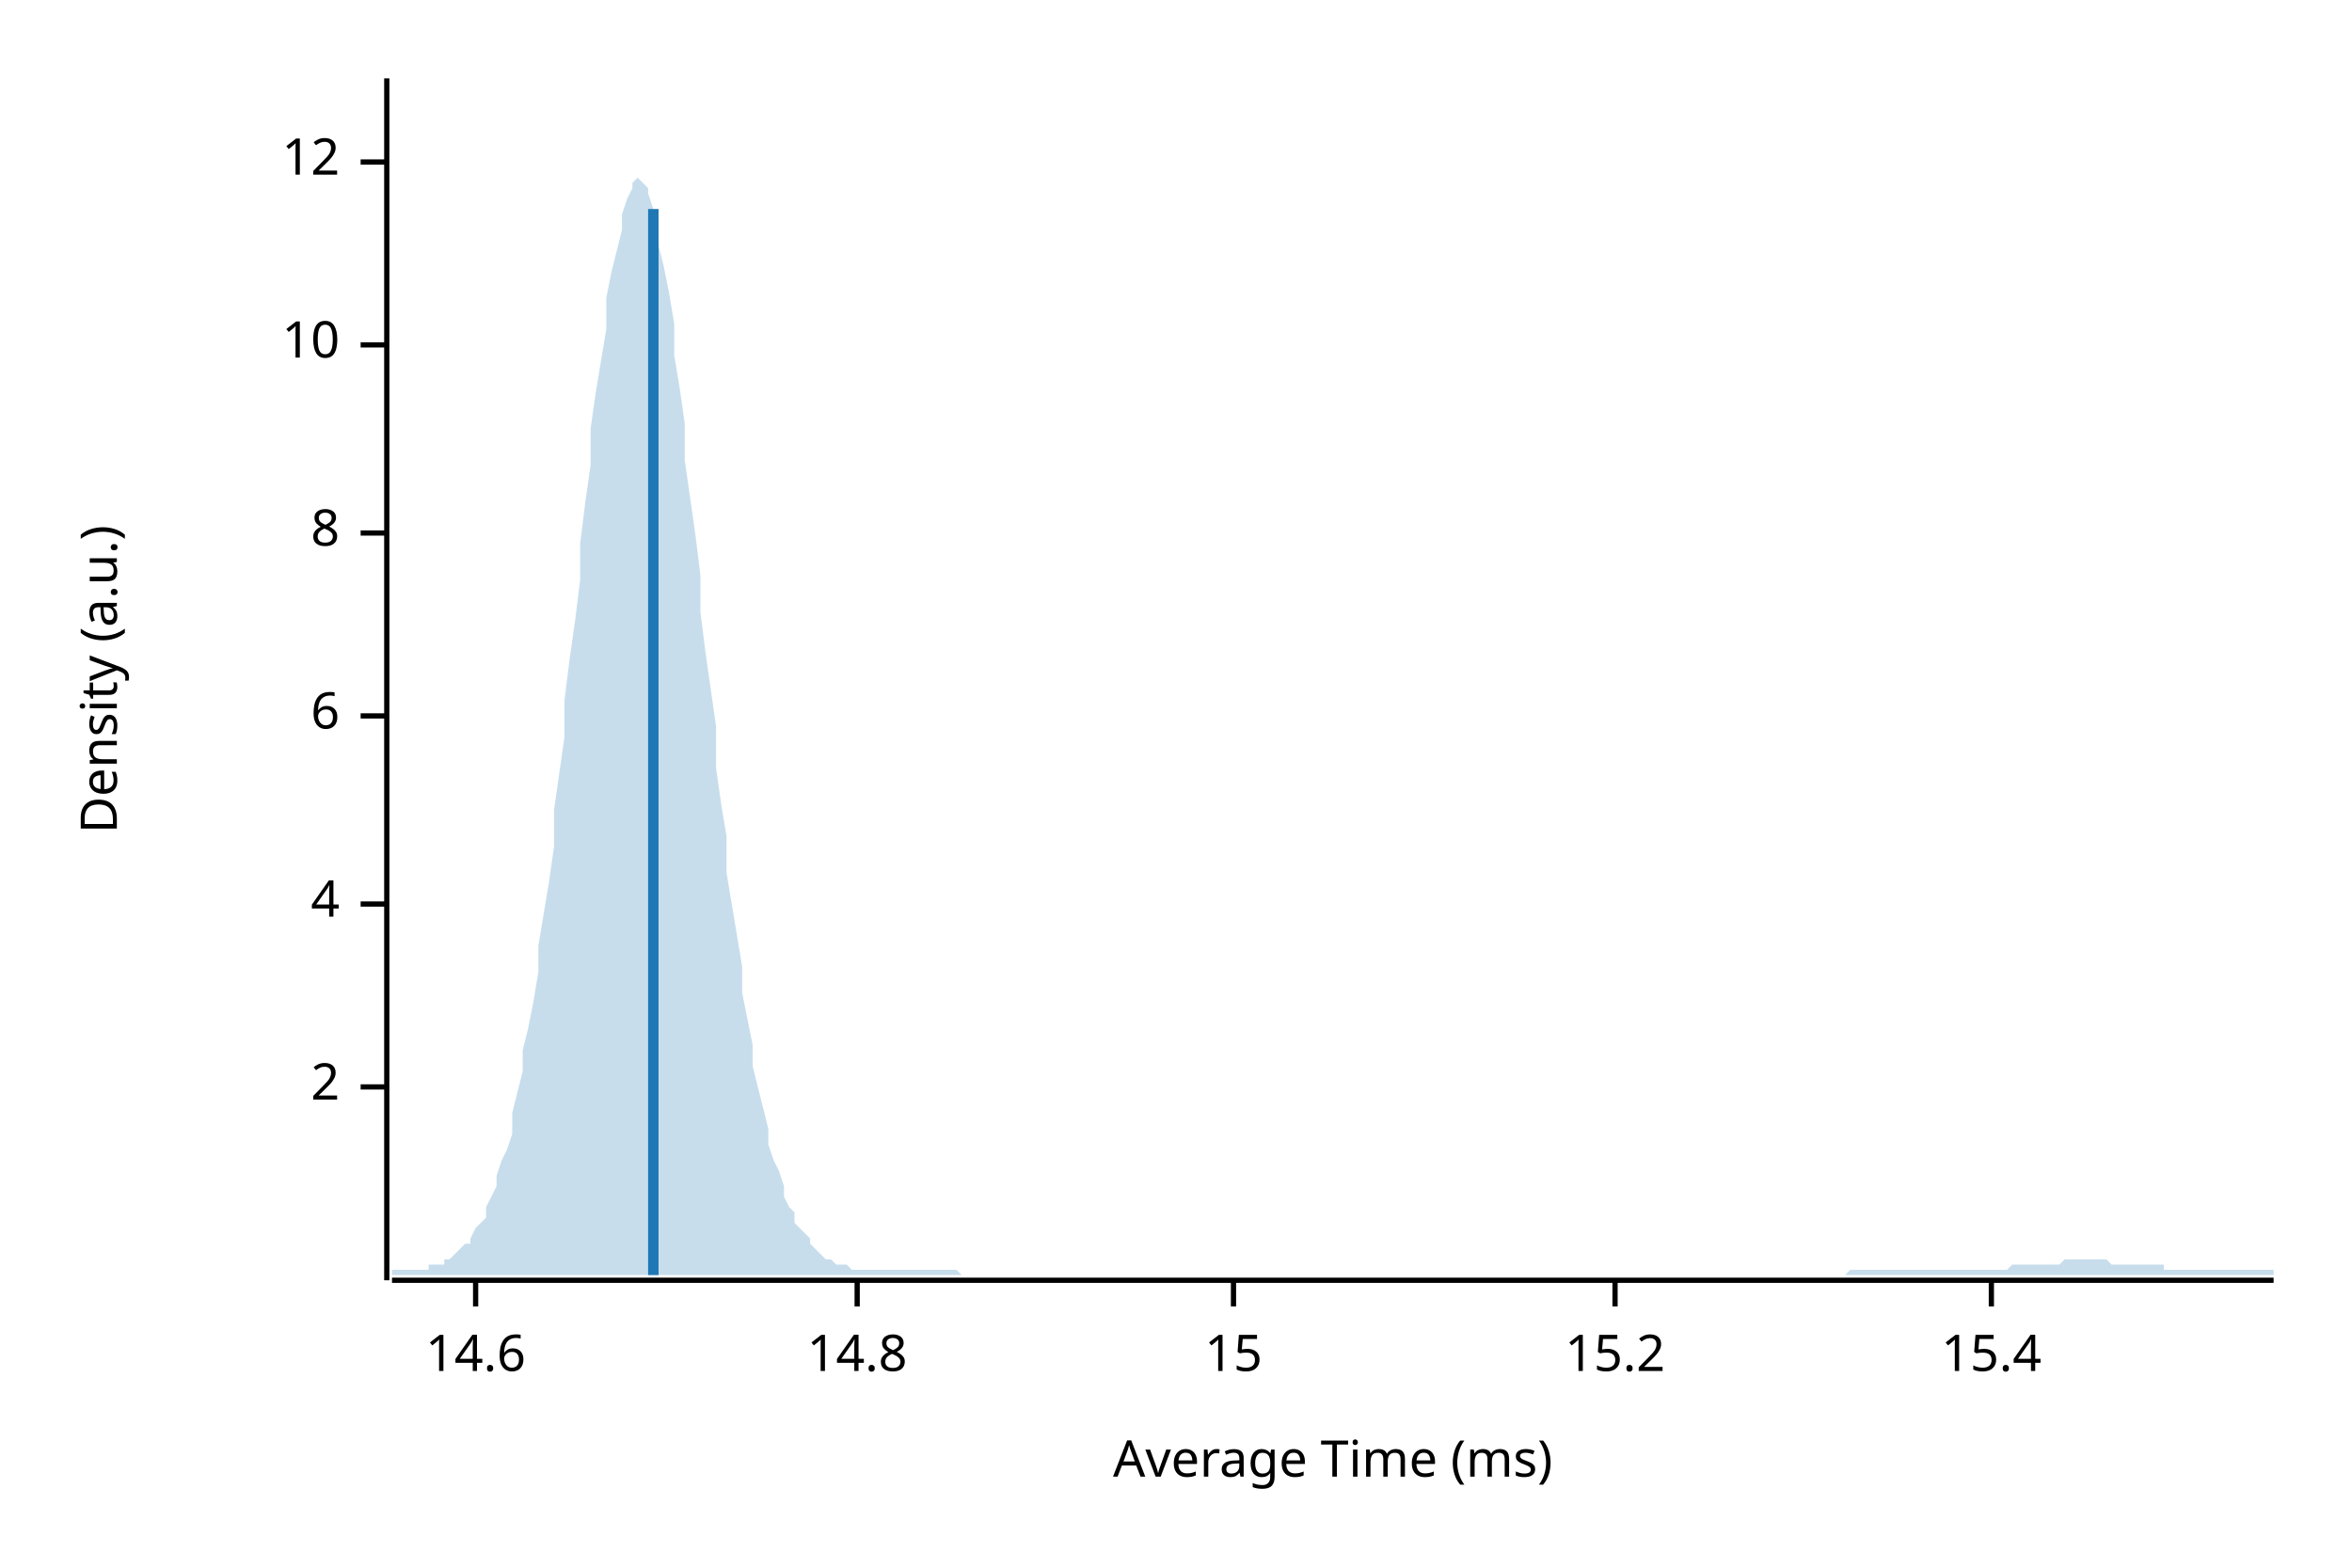
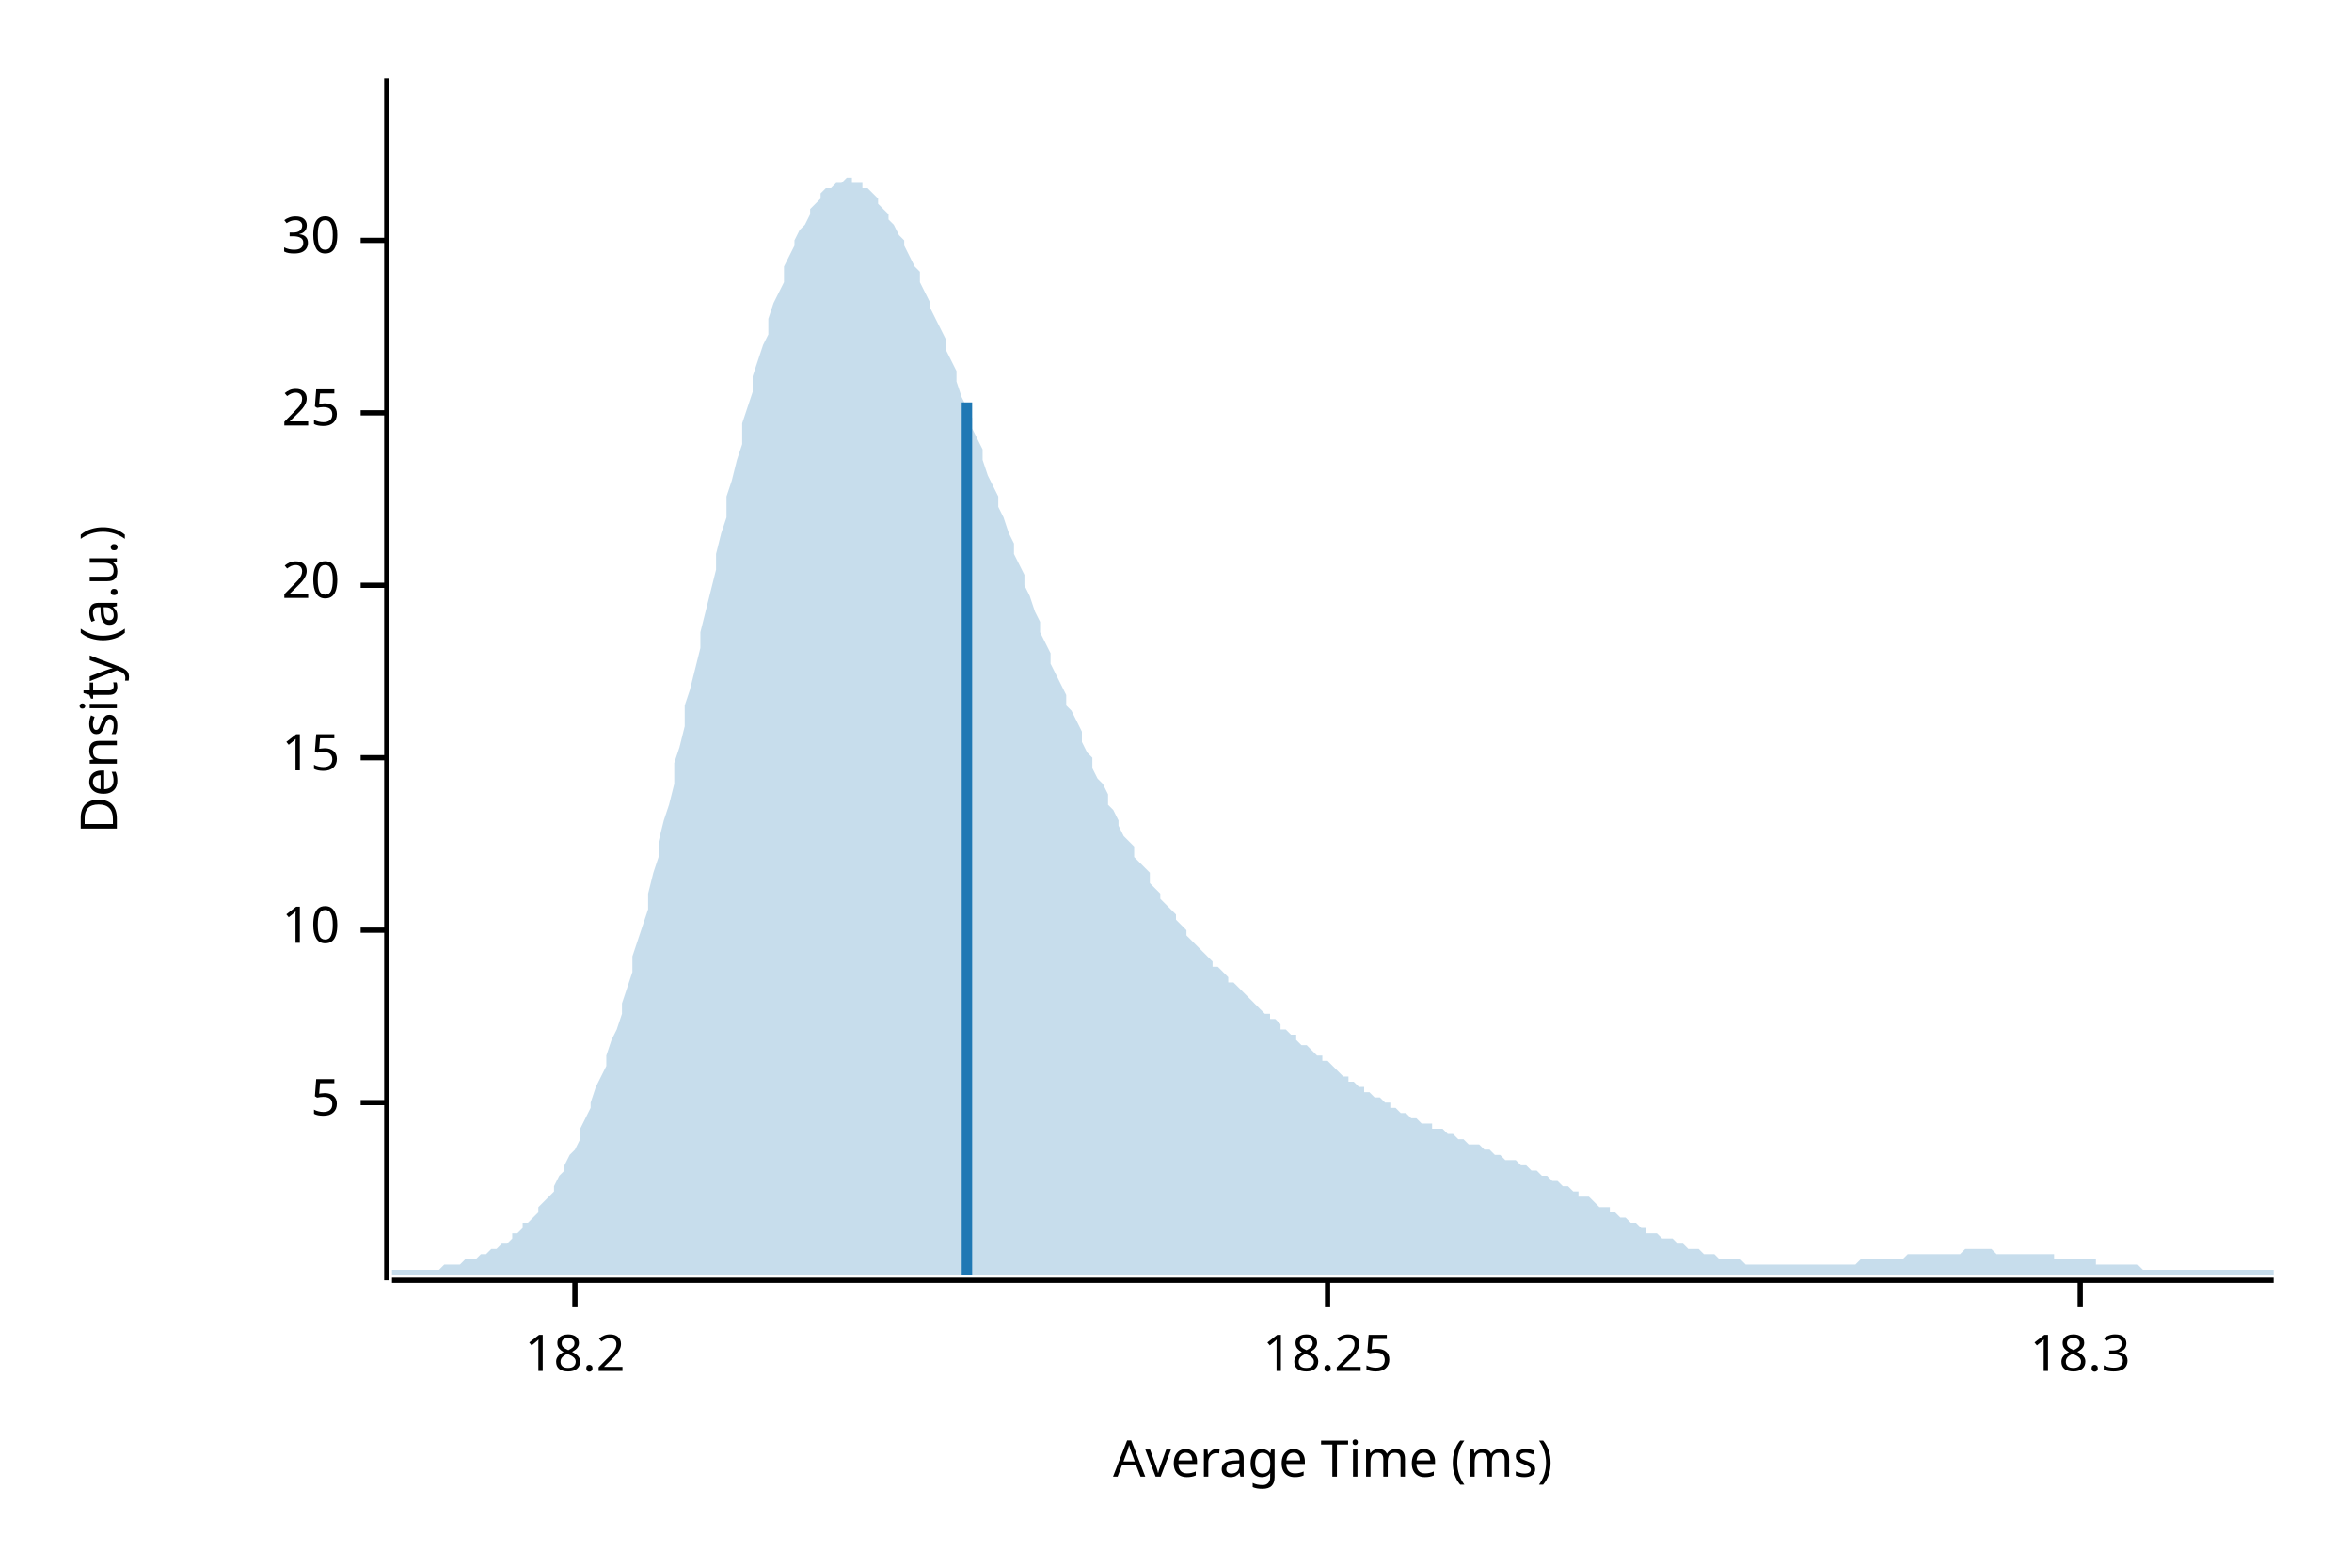
<svg xmlns="http://www.w3.org/2000/svg" width="450" height="300" viewBox="0 0 450 300">
  <text x="15" y="130" dy="0.76em" text-anchor="middle" font-family="sans-serif" font-size="9.677" opacity="1" fill="#000000" transform="rotate(270, 15, 130)">
Density (a.u.)
</text>
  <text x="255" y="285" dy="-0.5ex" text-anchor="middle" font-family="sans-serif" font-size="9.677" opacity="1" fill="#000000">
Average Time (ms)
</text>
  <polyline fill="none" opacity="1" stroke="#000000" stroke-width="1" points="74,15 74,245 " />
-   <text x="65" y="208" dy="0.5ex" text-anchor="end" font-family="sans-serif" font-size="9.677" opacity="1" fill="#000000">
- 2
+   <text x="65" y="211" dy="0.5ex" text-anchor="end" font-family="sans-serif" font-size="9.677" opacity="1" fill="#000000">
+ 5
</text>
-   <polyline fill="none" opacity="1" stroke="#000000" stroke-width="1" points="69,208 74,208 " />
-   <text x="65" y="173" dy="0.5ex" text-anchor="end" font-family="sans-serif" font-size="9.677" opacity="1" fill="#000000">
- 4
- </text>
-   <polyline fill="none" opacity="1" stroke="#000000" stroke-width="1" points="69,173 74,173 " />
-   <text x="65" y="137" dy="0.5ex" text-anchor="end" font-family="sans-serif" font-size="9.677" opacity="1" fill="#000000">
- 6
- </text>
-   <polyline fill="none" opacity="1" stroke="#000000" stroke-width="1" points="69,137 74,137 " />
-   <text x="65" y="102" dy="0.5ex" text-anchor="end" font-family="sans-serif" font-size="9.677" opacity="1" fill="#000000">
- 8
- </text>
-   <polyline fill="none" opacity="1" stroke="#000000" stroke-width="1" points="69,102 74,102 " />
-   <text x="65" y="66" dy="0.5ex" text-anchor="end" font-family="sans-serif" font-size="9.677" opacity="1" fill="#000000">
+   <polyline fill="none" opacity="1" stroke="#000000" stroke-width="1" points="69,211 74,211 " />
+   <text x="65" y="178" dy="0.5ex" text-anchor="end" font-family="sans-serif" font-size="9.677" opacity="1" fill="#000000">
10
</text>
-   <polyline fill="none" opacity="1" stroke="#000000" stroke-width="1" points="69,66 74,66 " />
-   <text x="65" y="31" dy="0.5ex" text-anchor="end" font-family="sans-serif" font-size="9.677" opacity="1" fill="#000000">
- 12
- </text>
-   <polyline fill="none" opacity="1" stroke="#000000" stroke-width="1" points="69,31 74,31 " />
-   <polyline fill="none" opacity="1" stroke="#000000" stroke-width="1" points="75,245 435,245 " />
-   <text x="91" y="255" dy="0.76em" text-anchor="middle" font-family="sans-serif" font-size="9.677" opacity="1" fill="#000000">
- 14.6
- </text>
-   <polyline fill="none" opacity="1" stroke="#000000" stroke-width="1" points="91,245 91,250 " />
-   <text x="164" y="255" dy="0.76em" text-anchor="middle" font-family="sans-serif" font-size="9.677" opacity="1" fill="#000000">
- 14.8
- </text>
-   <polyline fill="none" opacity="1" stroke="#000000" stroke-width="1" points="164,245 164,250 " />
-   <text x="236" y="255" dy="0.76em" text-anchor="middle" font-family="sans-serif" font-size="9.677" opacity="1" fill="#000000">
+   <polyline fill="none" opacity="1" stroke="#000000" stroke-width="1" points="69,178 74,178 " />
+   <text x="65" y="145" dy="0.5ex" text-anchor="end" font-family="sans-serif" font-size="9.677" opacity="1" fill="#000000">
15
</text>
-   <polyline fill="none" opacity="1" stroke="#000000" stroke-width="1" points="236,245 236,250 " />
-   <text x="309" y="255" dy="0.76em" text-anchor="middle" font-family="sans-serif" font-size="9.677" opacity="1" fill="#000000">
- 15.2
+   <polyline fill="none" opacity="1" stroke="#000000" stroke-width="1" points="69,145 74,145 " />
+   <text x="65" y="112" dy="0.5ex" text-anchor="end" font-family="sans-serif" font-size="9.677" opacity="1" fill="#000000">
+ 20
</text>
-   <polyline fill="none" opacity="1" stroke="#000000" stroke-width="1" points="309,245 309,250 " />
-   <text x="381" y="255" dy="0.76em" text-anchor="middle" font-family="sans-serif" font-size="9.677" opacity="1" fill="#000000">
- 15.4
+   <polyline fill="none" opacity="1" stroke="#000000" stroke-width="1" points="69,112 74,112 " />
+   <text x="65" y="79" dy="0.5ex" text-anchor="end" font-family="sans-serif" font-size="9.677" opacity="1" fill="#000000">
+ 25
</text>
-   <polyline fill="none" opacity="1" stroke="#000000" stroke-width="1" points="381,245 381,250 " />
-   <polygon opacity="0.25" fill="#1F78B4" points="75,243 75,243 76,243 77,243 77,243 78,243 79,243 80,243 80,243 81,243 82,243 82,242 83,242 84,242 85,242 85,241 86,241 87,240 87,240 88,239 89,238 90,238 90,237 91,235 92,234 93,233 93,231 94,229 95,227 95,225 96,222 97,220 98,217 98,213 99,209 100,205 100,201 101,197 102,192 103,186 103,181 104,175 105,169 106,162 106,155 107,148 108,141 108,134 109,126 110,119 111,111 111,104 112,96 113,89 113,82 114,75 115,69 116,63 116,57 117,52 118,48 119,44 119,41 120,38 121,36 121,35 122,34 123,35 124,36 124,37 125,40 126,43 126,47 127,51 128,56 129,62 129,68 130,74 131,81 131,88 132,95 133,102 134,110 134,117 135,125 136,132 137,139 137,147 138,154 139,160 139,167 140,173 141,179 142,185 142,190 143,195 144,200 144,204 145,208 146,212 147,216 147,219 148,222 149,224 150,227 150,229 151,231 152,232 152,234 153,235 154,236 155,237 155,238 156,239 157,240 157,240 158,241 159,241 160,242 160,242 161,242 162,242 163,243 163,243 164,243 165,243 165,243 166,243 167,243 168,243 168,243 169,243 170,243 170,243 171,243 172,243 173,243 173,243 174,243 175,243 176,243 176,243 177,243 178,243 178,243 179,243 180,243 181,243 181,243 182,243 183,243 183,243 184,244 185,244 186,244 186,244 187,244 188,244 188,244 189,244 190,244 191,244 191,244 192,244 193,244 194,244 194,244 195,244 196,244 196,244 197,244 198,244 199,244 199,244 200,244 201,244 201,244 202,244 203,244 204,244 204,244 205,244 206,244 207,244 207,244 208,244 209,244 209,244 210,244 211,244 212,244 212,244 213,244 214,244 214,244 215,244 216,244 217,244 217,244 218,244 219,244 220,244 220,244 221,244 222,244 222,244 223,244 224,244 225,244 225,244 226,244 227,244 227,244 228,244 229,244 230,244 230,244 231,244 232,244 232,244 233,244 234,244 235,244 235,244 236,244 237,244 238,244 238,244 239,244 240,244 240,244 241,244 242,244 243,244 243,244 244,244 245,244 245,244 246,244 247,244 248,244 248,244 249,244 250,244 251,244 251,244 252,244 253,244 253,244 254,244 255,244 256,244 256,244 257,244 258,244 258,244 259,244 260,244 261,244 261,244 262,244 263,244 264,244 264,244 265,244 266,244 266,244 267,244 268,244 269,244 269,244 270,244 271,244 271,244 272,244 273,244 274,244 274,244 275,244 276,244 277,244 277,244 278,244 279,244 279,244 280,244 281,244 282,244 282,244 283,244 284,244 284,244 285,244 286,244 287,244 287,244 288,244 289,244 289,244 290,244 291,244 292,244 292,244 293,244 294,244 295,244 295,244 296,244 297,244 297,244 298,244 299,244 300,244 300,244 301,244 302,244 302,244 303,244 304,244 305,244 305,244 306,244 307,244 308,244 308,244 309,244 310,244 310,244 311,244 312,244 313,244 313,244 314,244 315,244 315,244 316,244 317,244 318,244 318,244 319,244 320,244 321,244 321,244 322,244 323,244 323,244 324,244 325,244 326,244 326,244 327,244 328,244 328,244 329,244 330,244 331,244 331,244 332,244 333,244 333,244 334,244 335,244 336,244 336,244 337,244 338,244 339,244 339,244 340,244 341,244 341,244 342,244 343,244 344,244 344,244 345,244 346,244 346,244 347,244 348,244 349,244 349,244 350,244 351,244 352,244 352,244 353,244 354,243 354,243 355,243 356,243 357,243 357,243 358,243 359,243 359,243 360,243 361,243 362,243 362,243 363,243 364,243 365,243 365,243 366,243 367,243 367,243 368,243 369,243 370,243 370,243 371,243 372,243 372,243 373,243 374,243 375,243 375,243 376,243 377,243 378,243 378,243 379,243 380,243 380,243 381,243 382,243 383,243 383,243 384,243 385,242 385,242 386,242 387,242 388,242 388,242 389,242 390,242 390,242 391,242 392,242 393,242 393,242 394,242 395,241 396,241 396,241 397,241 398,241 398,241 399,241 400,241 401,241 401,241 402,241 403,241 403,241 404,242 405,242 406,242 406,242 407,242 408,242 409,242 409,242 410,242 411,242 411,242 412,242 413,242 414,242 414,243 415,243 416,243 416,243 417,243 418,243 419,243 419,243 420,243 421,243 422,243 422,243 423,243 424,243 424,243 425,243 426,243 427,243 427,243 428,243 429,243 429,243 430,243 431,243 432,243 432,243 433,243 434,243 435,243 435,244 75,244 " />
-   <polyline fill="none" opacity="1" stroke="#1F78B4" stroke-width="2" points="125,244 125,40 " />
+   <polyline fill="none" opacity="1" stroke="#000000" stroke-width="1" points="69,79 74,79 " />
+   <text x="65" y="46" dy="0.5ex" text-anchor="end" font-family="sans-serif" font-size="9.677" opacity="1" fill="#000000">
+ 30
+ </text>
+   <polyline fill="none" opacity="1" stroke="#000000" stroke-width="1" points="69,46 74,46 " />
+   <polyline fill="none" opacity="1" stroke="#000000" stroke-width="1" points="75,245 435,245 " />
+   <text x="110" y="255" dy="0.76em" text-anchor="middle" font-family="sans-serif" font-size="9.677" opacity="1" fill="#000000">
+ 18.2
+ </text>
+   <polyline fill="none" opacity="1" stroke="#000000" stroke-width="1" points="110,245 110,250 " />
+   <text x="254" y="255" dy="0.76em" text-anchor="middle" font-family="sans-serif" font-size="9.677" opacity="1" fill="#000000">
+ 18.25
+ </text>
+   <polyline fill="none" opacity="1" stroke="#000000" stroke-width="1" points="254,245 254,250 " />
+   <text x="398" y="255" dy="0.76em" text-anchor="middle" font-family="sans-serif" font-size="9.677" opacity="1" fill="#000000">
+ 18.3
+ </text>
+   <polyline fill="none" opacity="1" stroke="#000000" stroke-width="1" points="398,245 398,250 " />
+   <polygon opacity="0.25" fill="#1F78B4" points="75,243 75,243 76,243 77,243 77,243 78,243 79,243 80,243 80,243 81,243 82,243 82,243 83,243 84,243 85,242 85,242 86,242 87,242 87,242 88,242 89,241 90,241 90,241 91,241 92,240 93,240 93,240 94,239 95,239 95,239 96,238 97,238 98,237 98,236 99,236 100,235 100,234 101,234 102,233 103,232 103,231 104,230 105,229 106,228 106,227 107,225 108,224 108,223 109,221 110,220 111,218 111,216 112,214 113,212 113,211 114,208 115,206 116,204 116,202 117,199 118,197 119,194 119,192 120,189 121,186 121,183 122,180 123,177 124,174 124,171 125,167 126,164 126,161 127,157 128,154 129,150 129,146 130,143 131,139 131,135 132,132 133,128 134,124 134,121 135,117 136,113 137,109 137,106 138,102 139,99 139,95 140,92 141,88 142,85 142,81 143,78 144,75 144,72 145,69 146,66 147,64 147,61 148,58 149,56 150,54 150,51 151,49 152,47 152,46 153,44 154,43 155,41 155,40 156,39 157,38 157,37 158,36 159,36 160,35 160,35 161,35 162,34 163,34 163,35 164,35 165,35 165,36 166,36 167,37 168,38 168,39 169,40 170,41 170,42 171,43 172,45 173,46 173,47 174,49 175,51 176,52 176,54 177,56 178,58 178,59 179,61 180,63 181,65 181,67 182,69 183,71 183,73 184,76 185,78 186,80 186,82 187,84 188,86 188,88 189,91 190,93 191,95 191,97 192,99 193,102 194,104 194,106 195,108 196,110 196,112 197,114 198,117 199,119 199,121 200,123 201,125 201,127 202,129 203,131 204,133 204,135 205,136 206,138 207,140 207,142 208,144 209,145 209,147 210,149 211,150 212,152 212,154 213,155 214,157 214,158 215,160 216,161 217,162 217,164 218,165 219,166 220,167 220,169 221,170 222,171 222,172 223,173 224,174 225,175 225,176 226,177 227,178 227,179 228,180 229,181 230,182 230,182 231,183 232,184 232,185 233,185 234,186 235,187 235,188 236,188 237,189 238,190 238,190 239,191 240,192 240,192 241,193 242,194 243,194 243,195 244,195 245,196 245,197 246,197 247,198 248,198 248,199 249,200 250,200 251,201 251,201 252,202 253,202 253,203 254,203 255,204 256,205 256,205 257,206 258,206 258,207 259,207 260,208 261,208 261,209 262,209 263,210 264,210 264,210 265,211 266,211 266,212 267,212 268,213 269,213 269,213 270,214 271,214 271,214 272,215 273,215 274,215 274,216 275,216 276,216 277,217 277,217 278,217 279,218 279,218 280,218 281,219 282,219 282,219 283,219 284,220 284,220 285,220 286,221 287,221 287,221 288,222 289,222 289,222 290,222 291,223 292,223 292,223 293,224 294,224 295,225 295,225 296,225 297,226 297,226 298,226 299,227 300,227 300,227 301,228 302,228 302,229 303,229 304,229 305,230 305,230 306,231 307,231 308,231 308,232 309,232 310,233 310,233 311,233 312,234 313,234 313,234 314,235 315,235 315,236 316,236 317,236 318,237 318,237 319,237 320,237 321,238 321,238 322,238 323,239 323,239 324,239 325,239 326,240 326,240 327,240 328,240 328,240 329,241 330,241 331,241 331,241 332,241 333,241 333,241 334,242 335,242 336,242 336,242 337,242 338,242 339,242 339,242 340,242 341,242 341,242 342,242 343,242 344,242 344,242 345,242 346,242 346,242 347,242 348,242 349,242 349,242 350,242 351,242 352,242 352,242 353,242 354,242 354,242 355,242 356,241 357,241 357,241 358,241 359,241 359,241 360,241 361,241 362,241 362,241 363,241 364,241 365,240 365,240 366,240 367,240 367,240 368,240 369,240 370,240 370,240 371,240 372,240 372,240 373,240 374,240 375,240 375,240 376,239 377,239 378,239 378,239 379,239 380,239 380,239 381,239 382,240 383,240 383,240 384,240 385,240 385,240 386,240 387,240 388,240 388,240 389,240 390,240 390,240 391,240 392,240 393,240 393,241 394,241 395,241 396,241 396,241 397,241 398,241 398,241 399,241 400,241 401,241 401,242 402,242 403,242 403,242 404,242 405,242 406,242 406,242 407,242 408,242 409,242 409,242 410,243 411,243 411,243 412,243 413,243 414,243 414,243 415,243 416,243 416,243 417,243 418,243 419,243 419,243 420,243 421,243 422,243 422,243 423,243 424,243 424,243 425,243 426,243 427,243 427,243 428,243 429,243 429,243 430,243 431,243 432,243 432,243 433,243 434,243 435,243 435,244 75,244 " />
+   <polyline fill="none" opacity="1" stroke="#1F78B4" stroke-width="2" points="185,244 185,77 " />
</svg>
